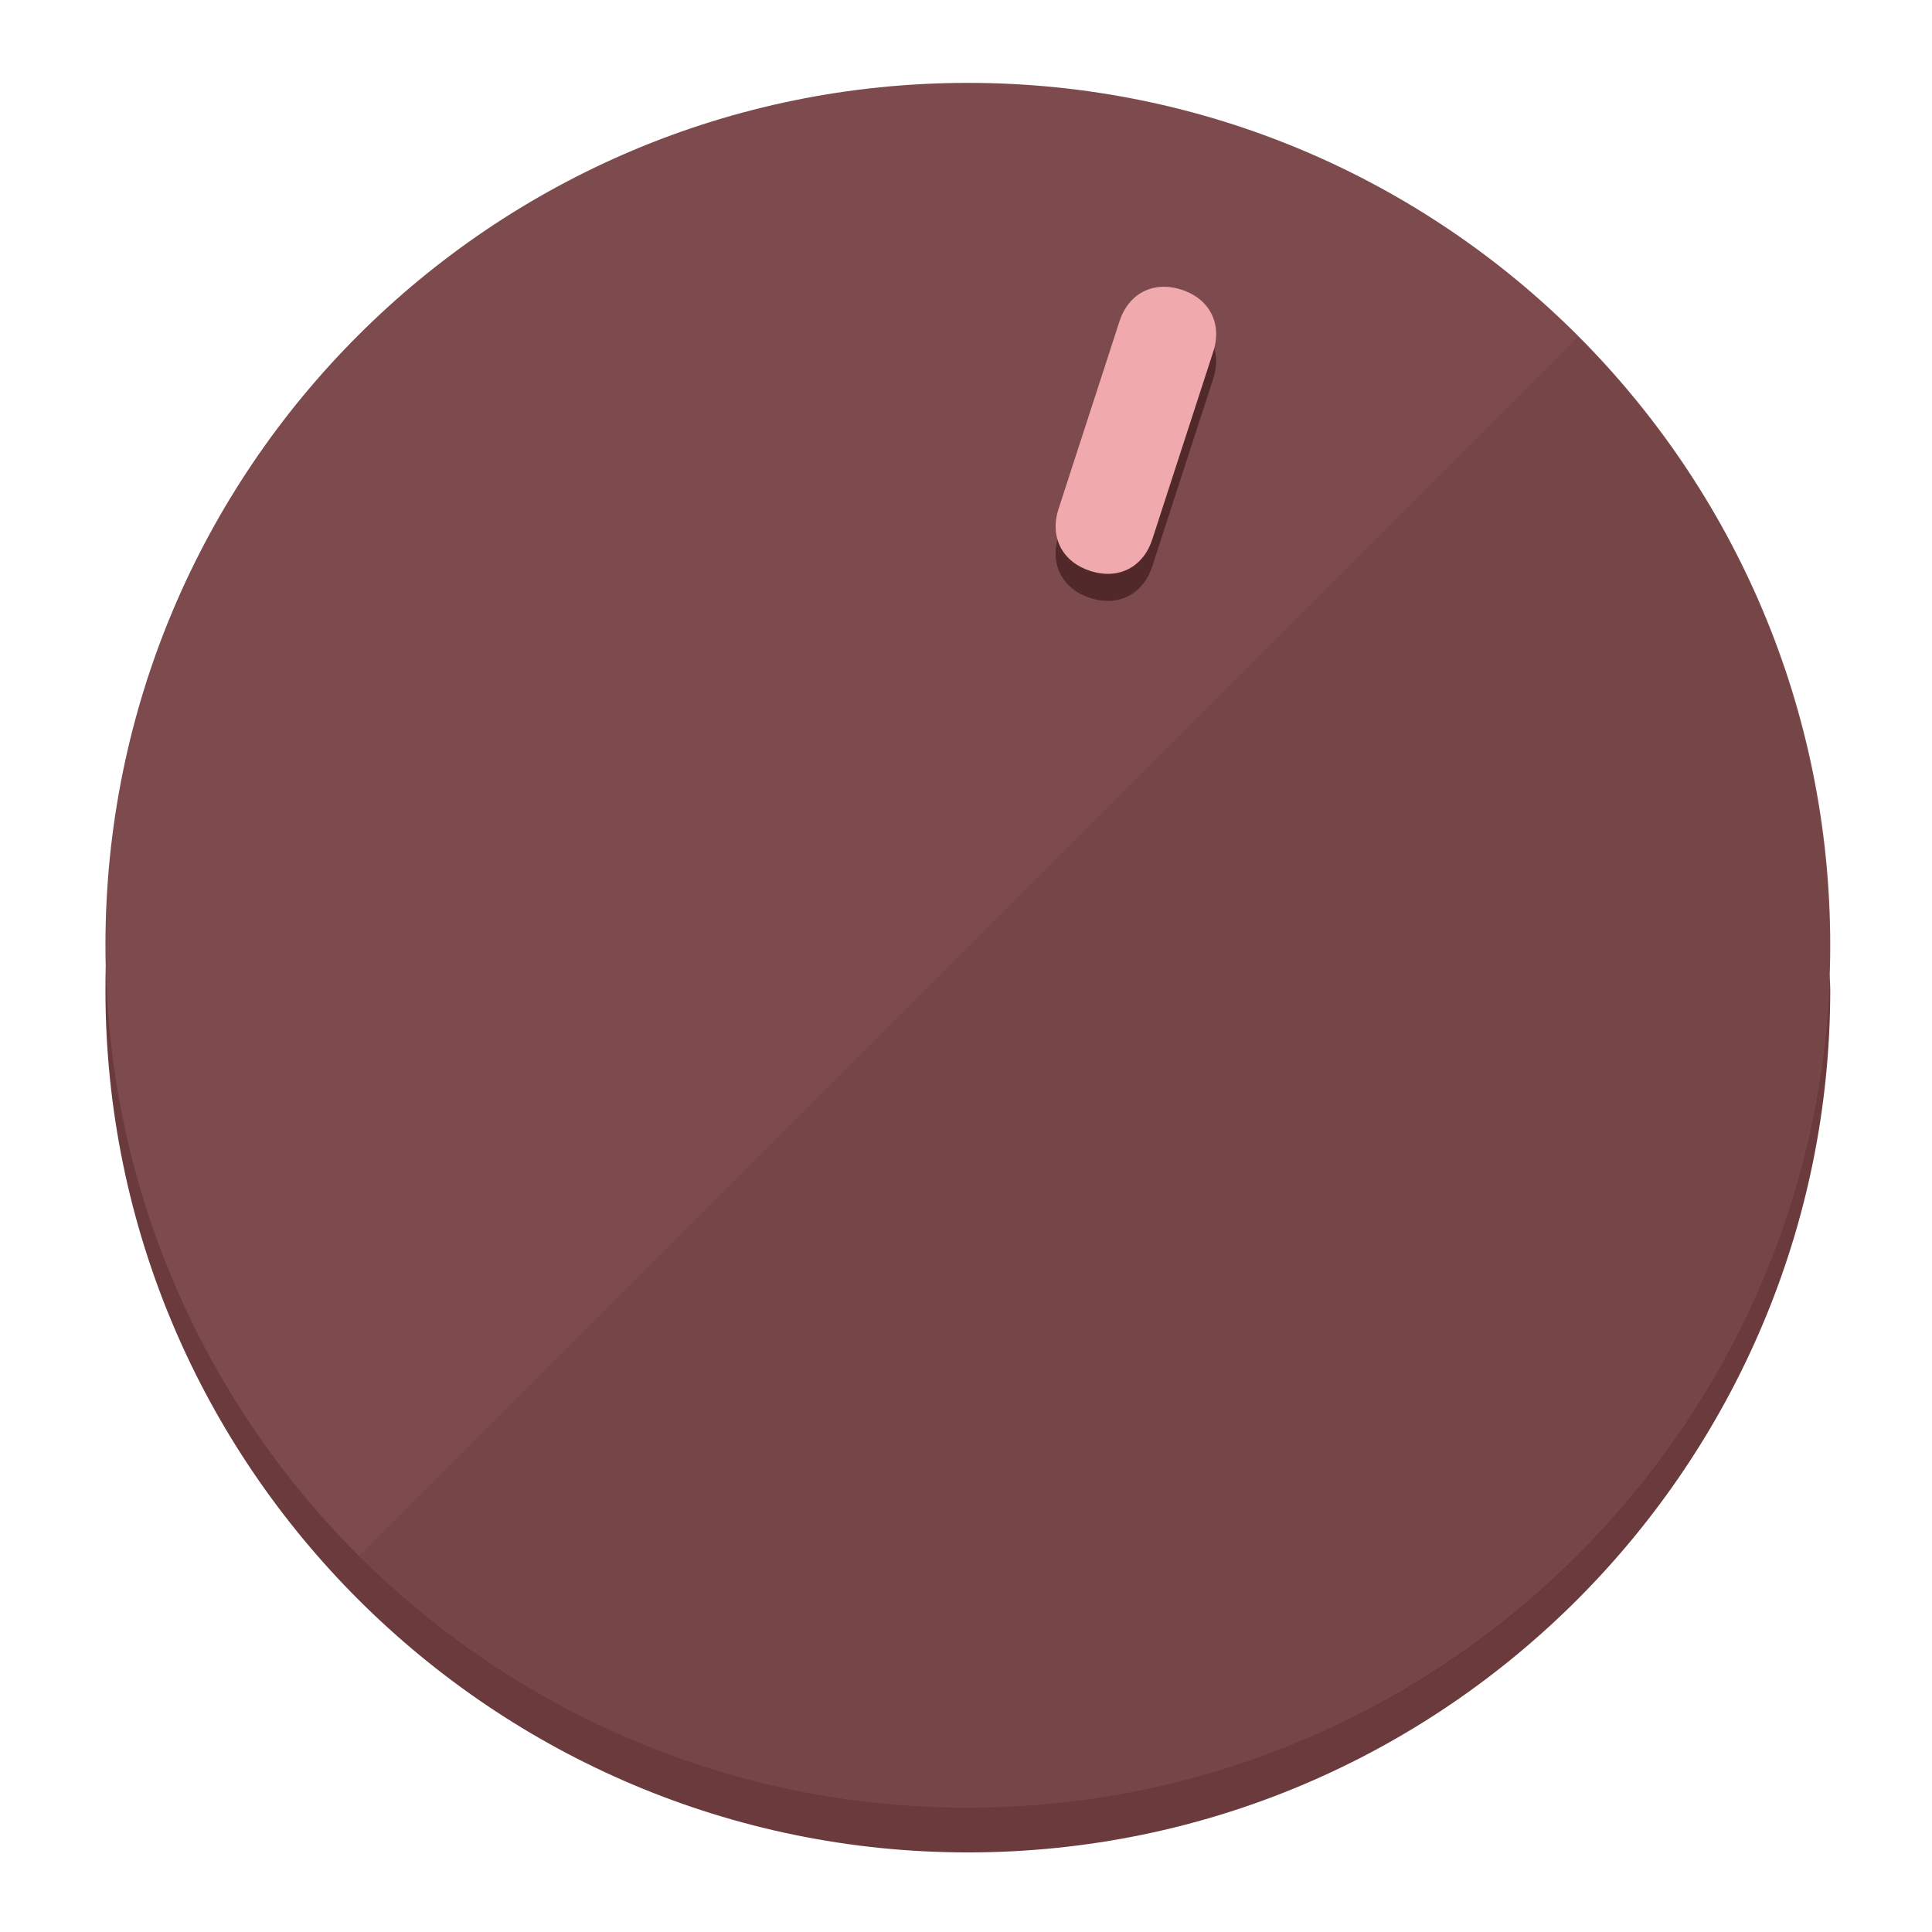
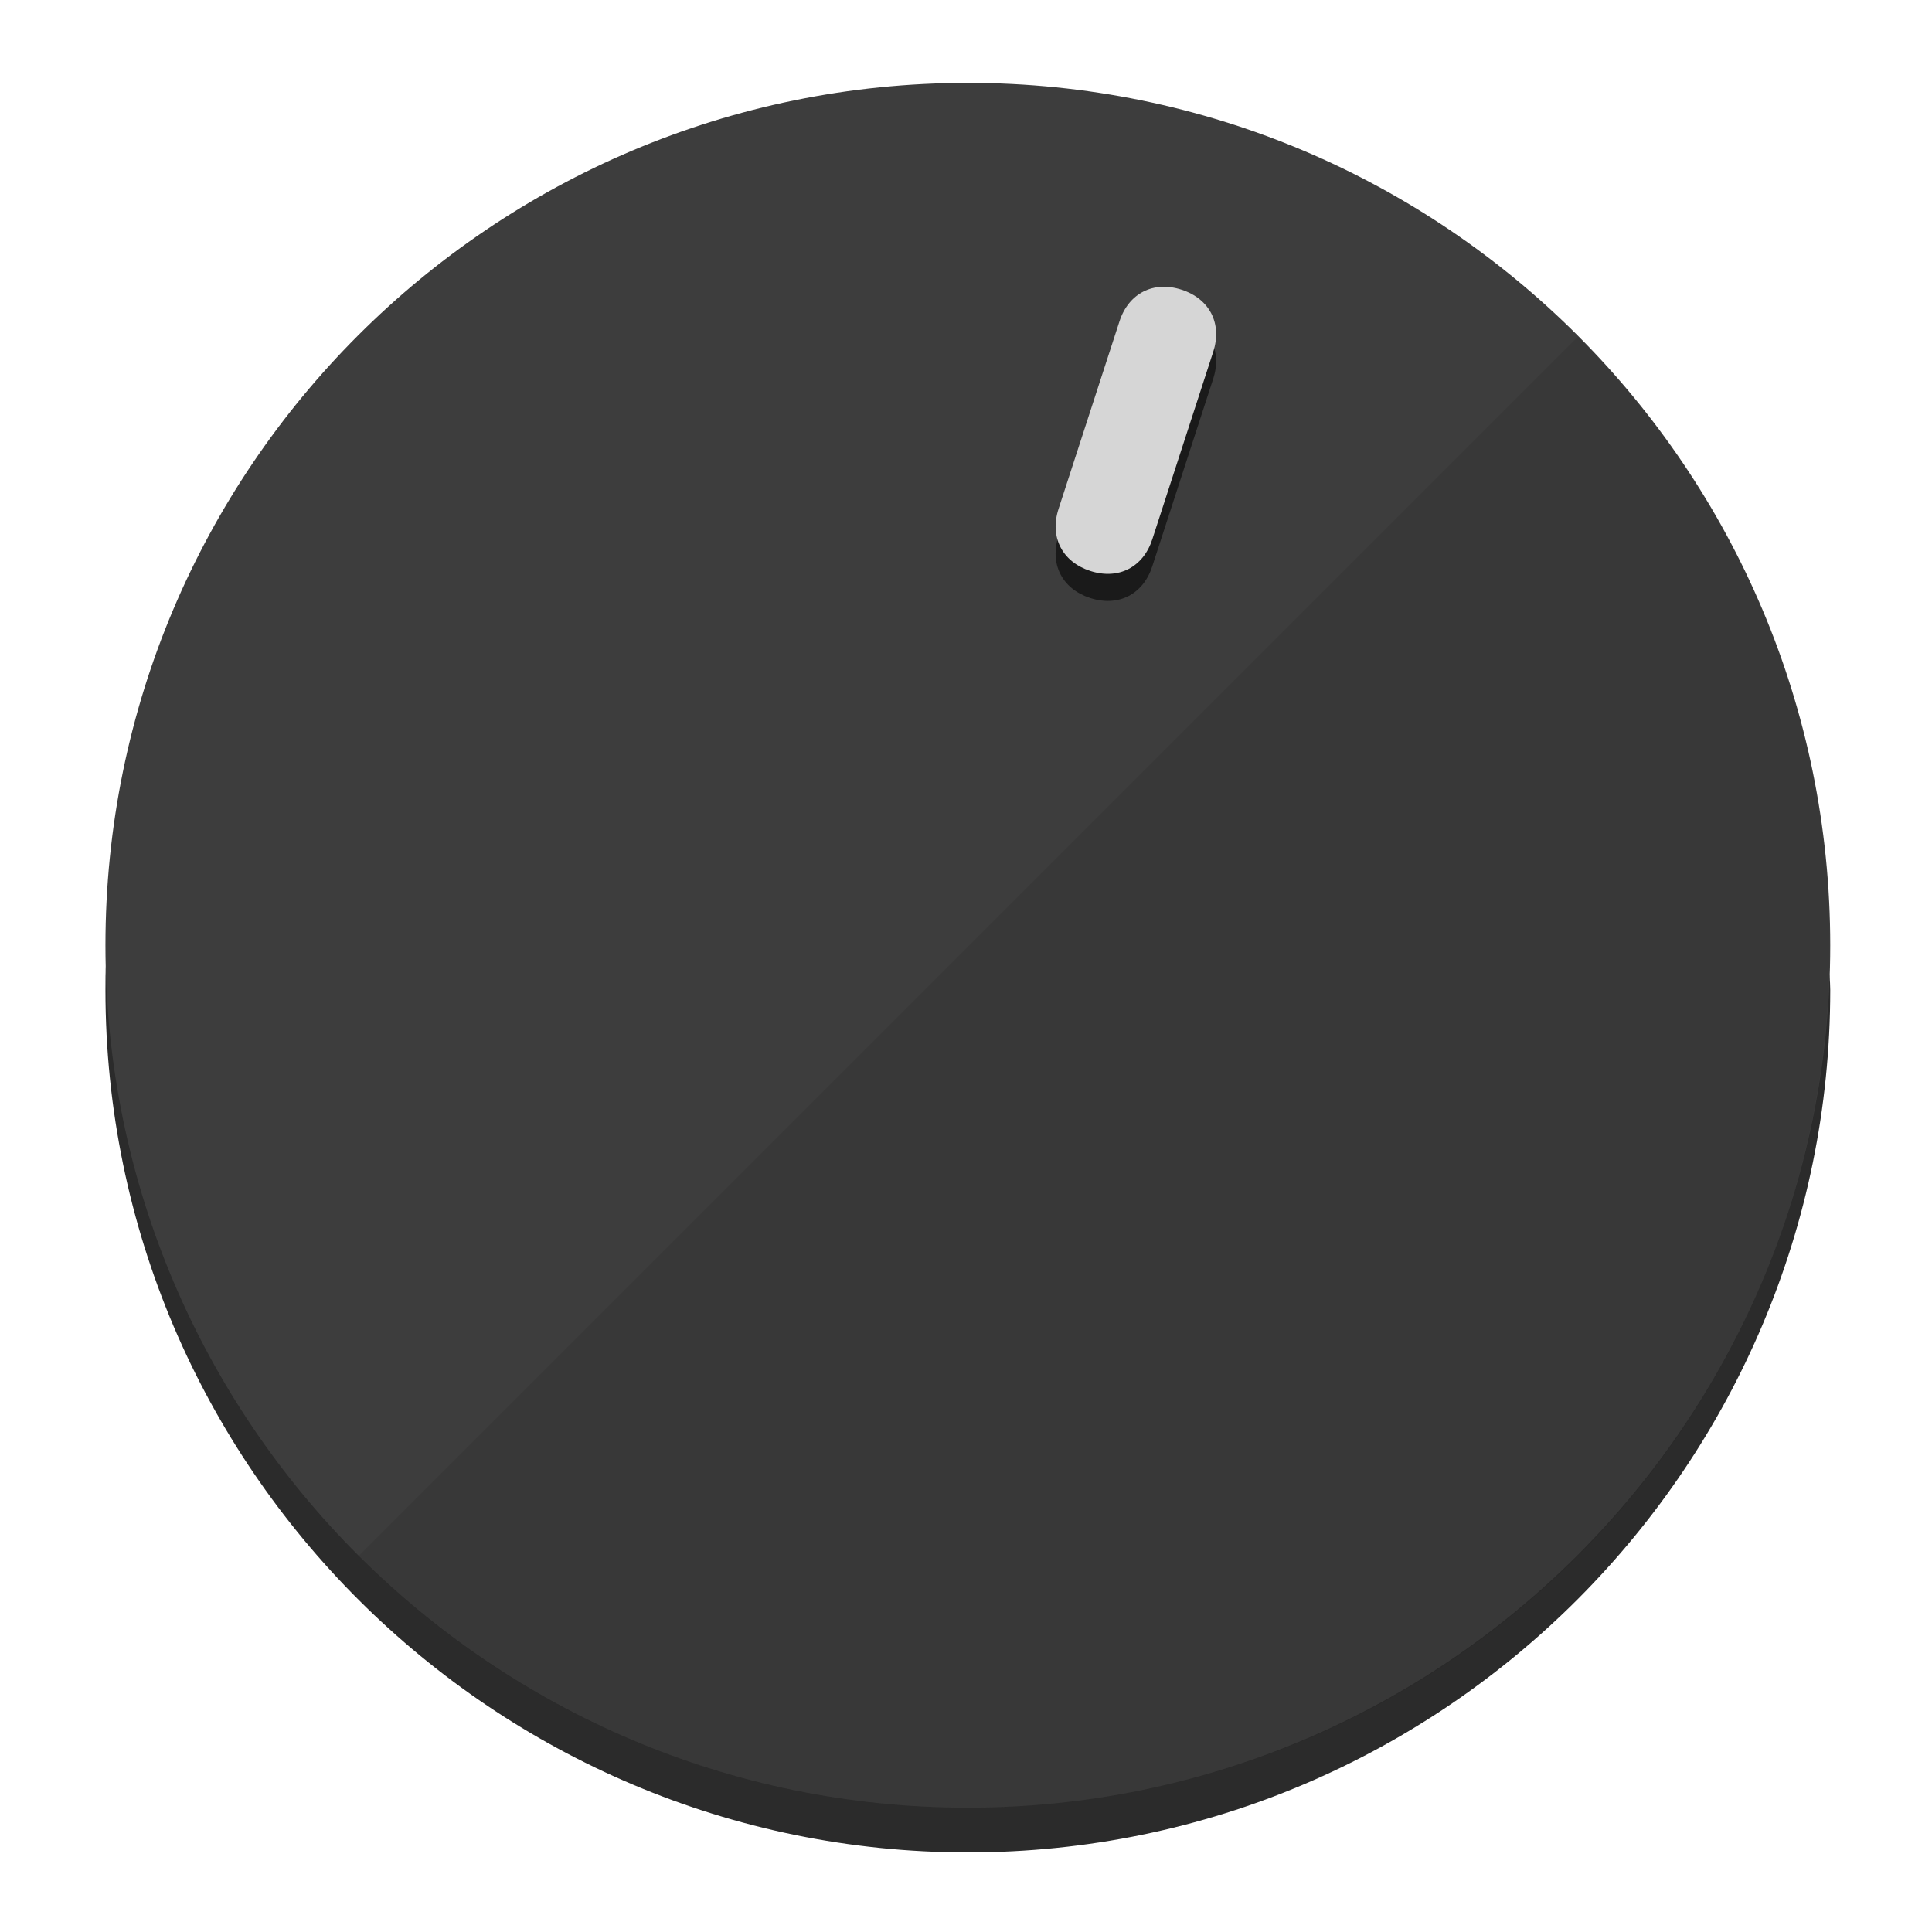
<svg xmlns="http://www.w3.org/2000/svg" height="120px" width="120px" version="1.1" id="Layer_1" viewBox="0 0 496.8 496.8" xml:space="preserve">
  <defs id="defs23" />
  <g id="g3158">
-     <path style="display:inline;fill:#6B3A3C;fill-opacity:1;stroke-width:1.584" d="m 248.875,445.92 c 116.582,0 212.89,-91.238 220.493,-205.286 0,5.069 1.267,8.87 1.267,13.939 0,121.651 -98.842,221.76 -221.76,221.76 -121.651,0 -221.76,-98.842 -221.76,-221.76 0,-5.069 0,-8.87 1.267,-13.939 7.603,114.048 103.91,205.286 220.493,205.286 z" id="path8" />
-     <circle style="display:inline;fill:#7D4B4D;fill-opacity:1;stroke-width:1.584" cx="248.875" cy="243.071" r="221.76" id="circle12" />
-     <path style="display:inline;fill:#52292A;fill-opacity:0.154;stroke-width:1.587" d="m 405.744,86.606 c 86.308,86.308 86.308,227.193 0,313.5 -86.308,86.308 -227.193,86.308 -313.5,0" id="path14" />
+     <path style="display:inline;fill:#2B2B2B;fill-opacity:1;stroke-width:1.584" d="m 248.875,445.92 c 116.582,0 212.89,-91.238 220.493,-205.286 0,5.069 1.267,8.87 1.267,13.939 0,121.651 -98.842,221.76 -221.76,221.76 -121.651,0 -221.76,-98.842 -221.76,-221.76 0,-5.069 0,-8.87 1.267,-13.939 7.603,114.048 103.91,205.286 220.493,205.286 z" id="path8" />
+     <circle style="display:inline;fill:#3D3D3D;fill-opacity:1;stroke-width:1.584" cx="248.875" cy="243.071" r="221.76" id="circle12" />
+     <path style="display:inline;fill:#1A1A1A;fill-opacity:0.154;stroke-width:1.587" d="m 405.744,86.606 c 86.308,86.308 86.308,227.193 0,313.5 -86.308,86.308 -227.193,86.308 -313.5,0" id="path14" />
  </g>
  <g id="g3198">
    <circle style="display:none;fill:#000000;fill-opacity:0;stroke-width:1.584" cx="311.577" cy="154.88" r="221.76" id="circle12-3" transform="rotate(18)" />
-     <path style="display:inline;fill:#52292A;fill-opacity:1;stroke-width:1.584" d="m 296.298,145.631 c -2.35,7.231 -8.737,10.485 -15.968,8.136 v 0 c -7.231,-2.35 -10.485,-8.737 -8.136,-15.968 l 15.663,-48.207 c 2.35,-7.231 8.737,-10.485 15.968,-8.136 v 0 c 7.231,2.349 10.485,8.737 8.136,15.968 z" id="path3789" />
-     <path style="display:inline;fill:#F0AAAD;stroke-width:1.584" d="m 296.308,138.672 c -2.35,7.231 -8.737,10.485 -15.968,8.136 v 0 c -7.231,-2.349 -10.485,-8.737 -8.136,-15.968 l 15.663,-48.207 c 2.35,-7.231 8.737,-10.485 15.968,-8.136 v 0 c 7.231,2.35 10.485,8.737 8.136,15.968 z" id="path915" />
+     <path style="display:inline;fill:#1A1A1A;fill-opacity:1;stroke-width:1.584" d="m 296.298,145.631 c -2.35,7.231 -8.737,10.485 -15.968,8.136 v 0 c -7.231,-2.35 -10.485,-8.737 -8.136,-15.968 l 15.663,-48.207 c 2.35,-7.231 8.737,-10.485 15.968,-8.136 v 0 c 7.231,2.349 10.485,8.737 8.136,15.968 z" id="path3789" />
+     <path style="display:inline;fill:#D6D6D6;stroke-width:1.584" d="m 296.308,138.672 c -2.35,7.231 -8.737,10.485 -15.968,8.136 v 0 c -7.231,-2.349 -10.485,-8.737 -8.136,-15.968 l 15.663,-48.207 c 2.35,-7.231 8.737,-10.485 15.968,-8.136 v 0 c 7.231,2.35 10.485,8.737 8.136,15.968 z" id="path915" />
  </g>
</svg>
